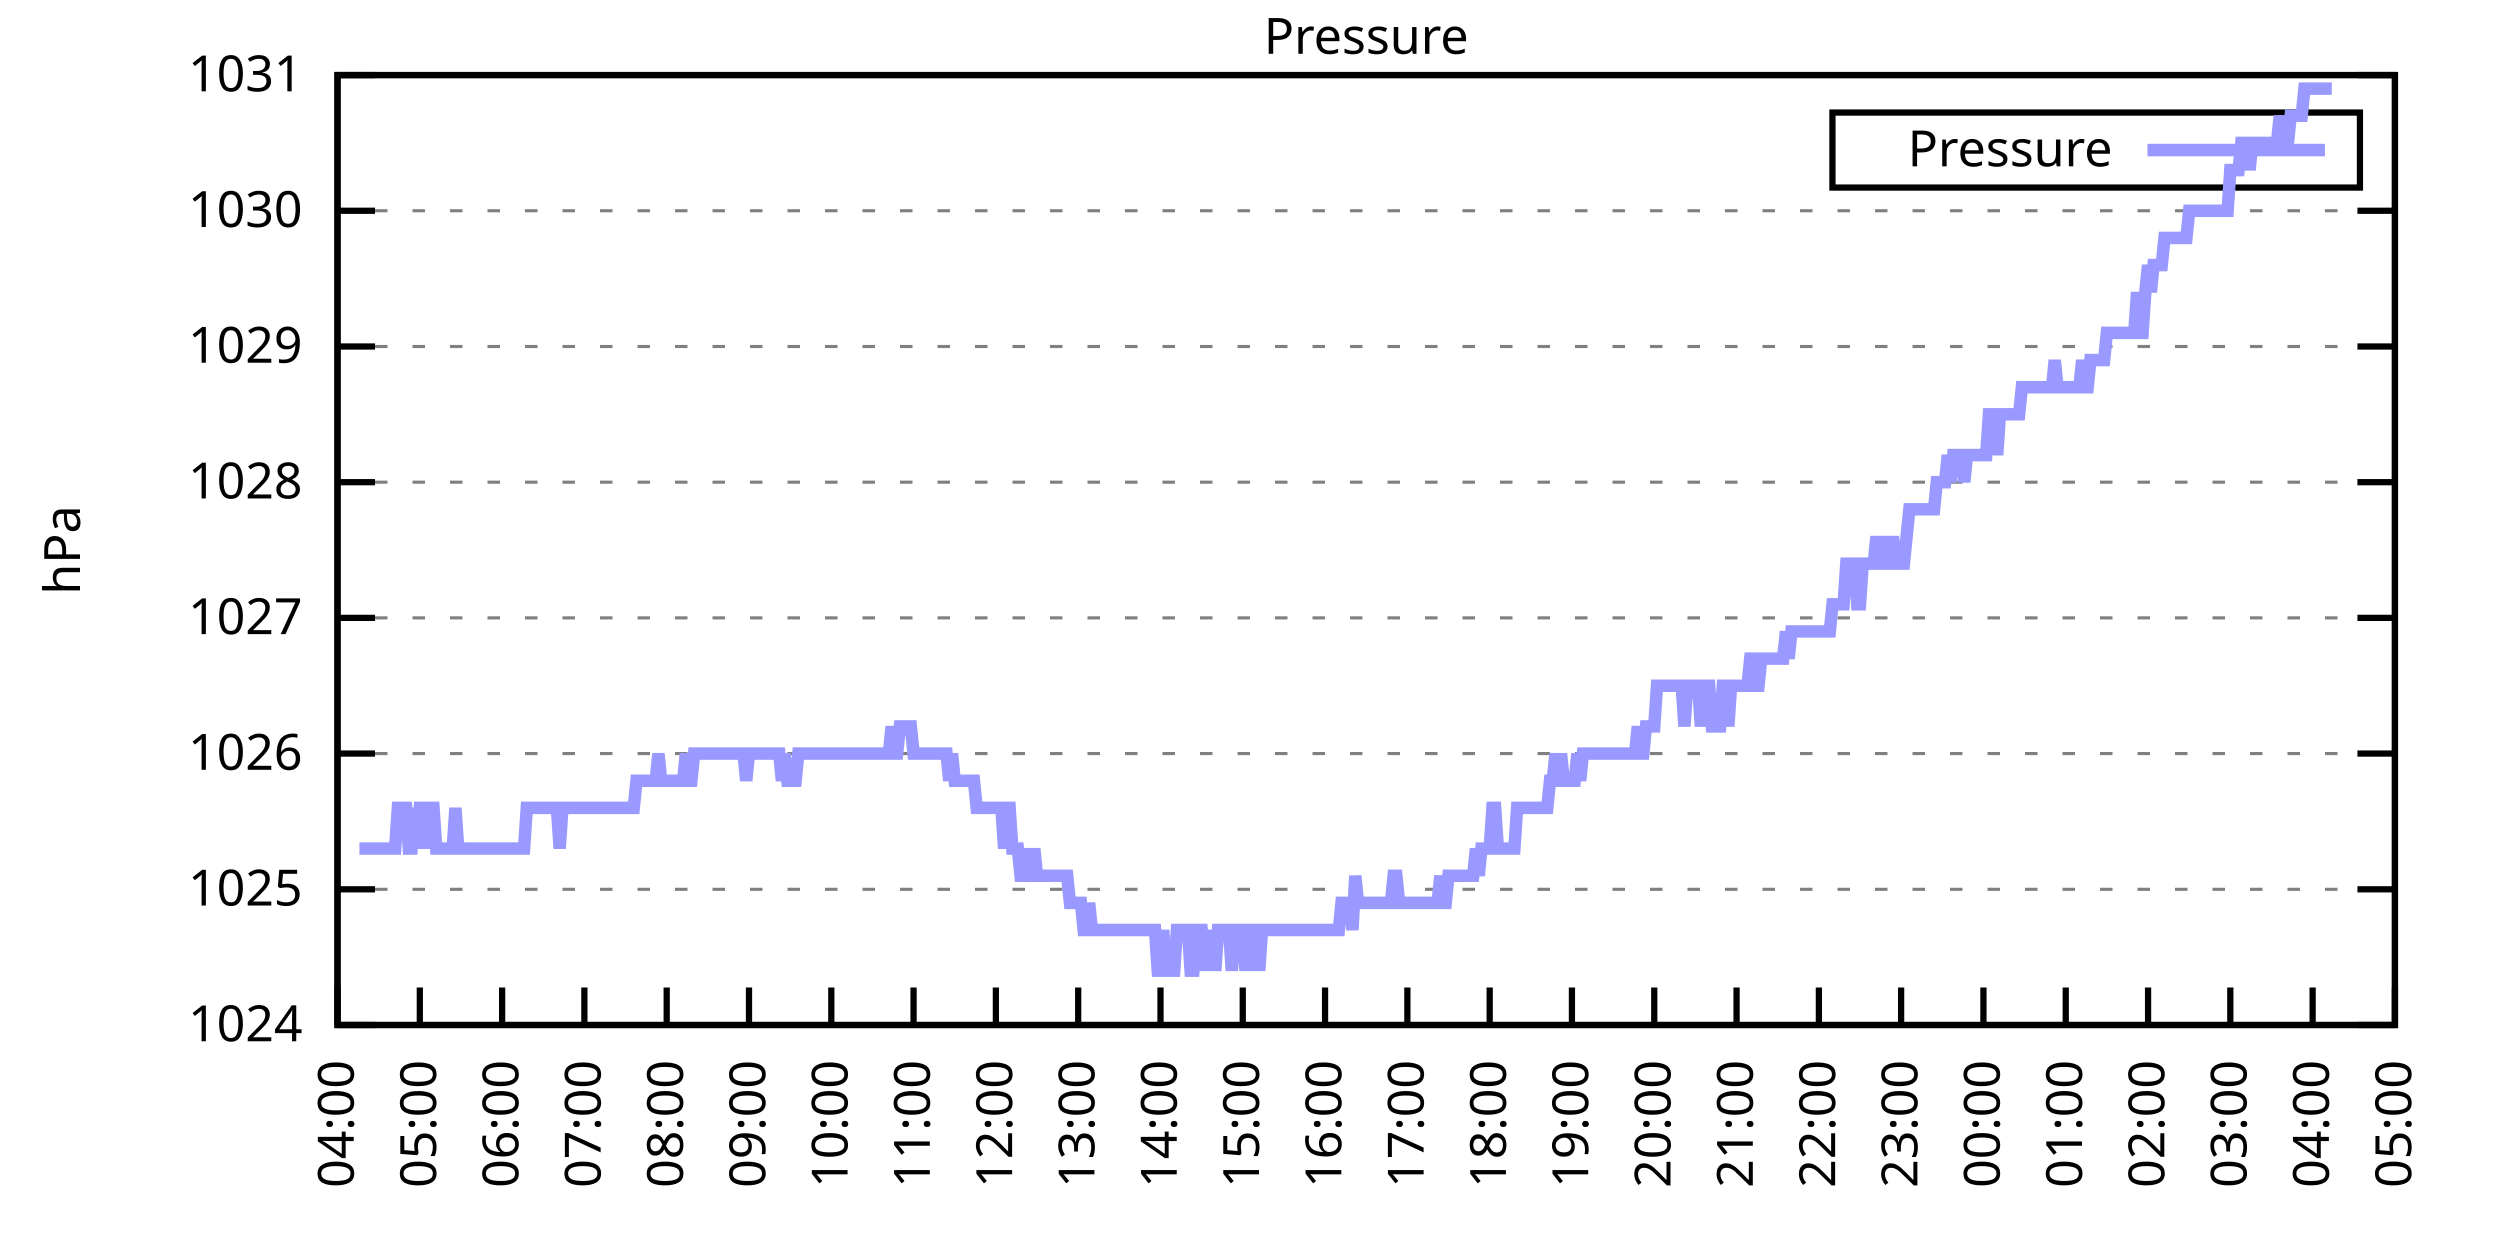
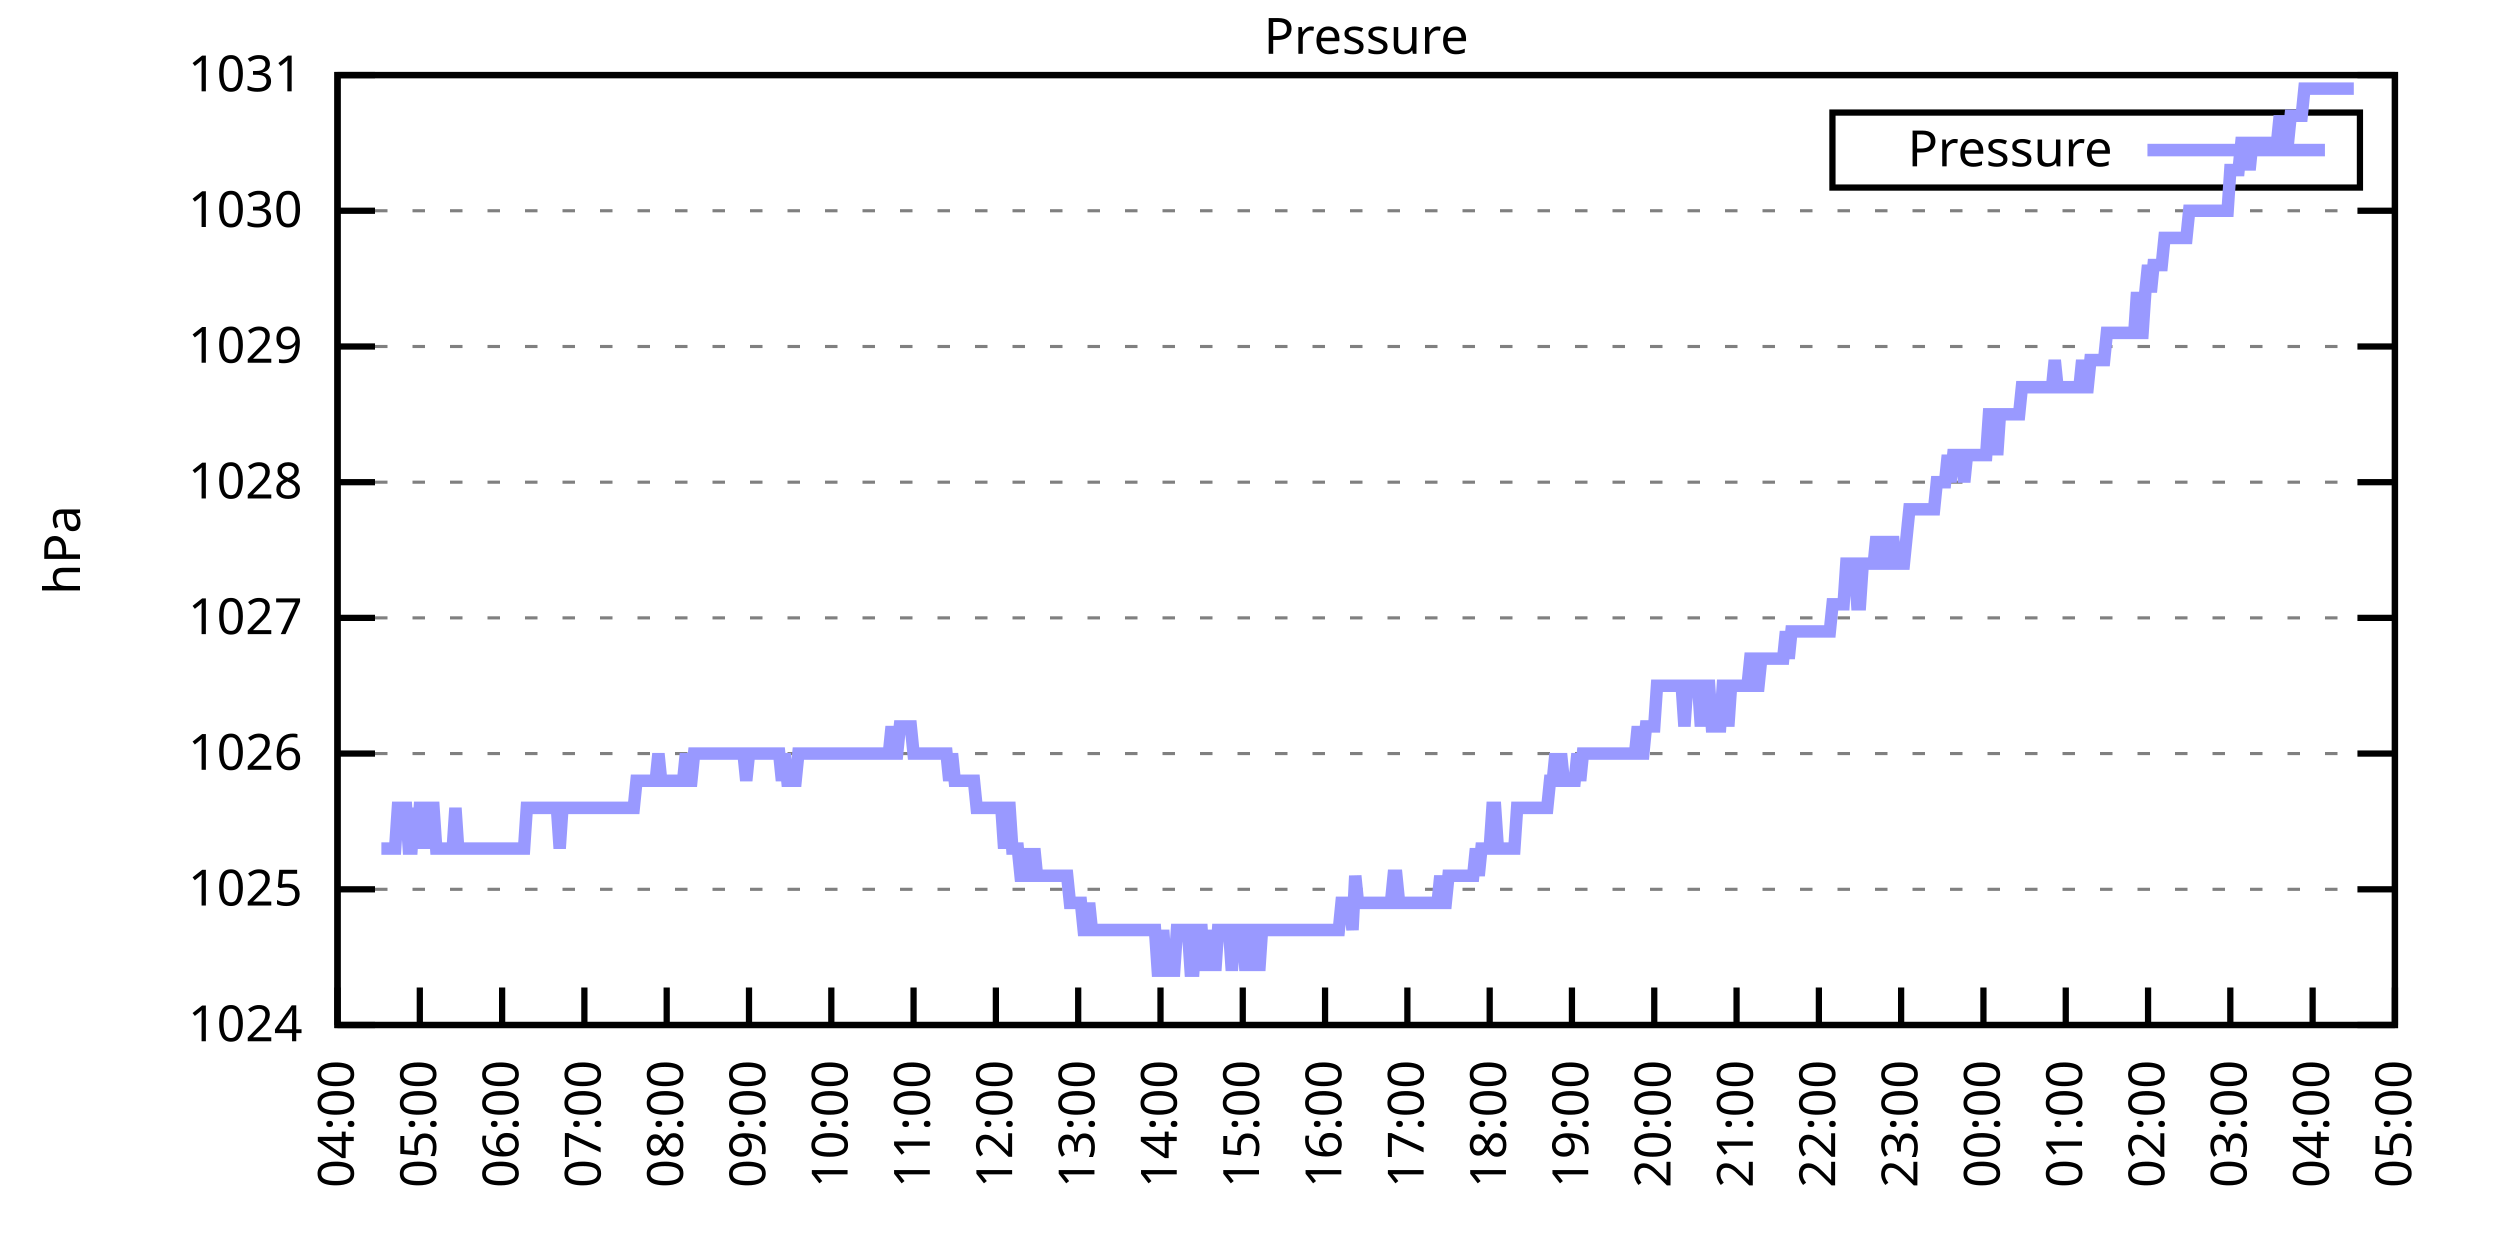
<svg xmlns="http://www.w3.org/2000/svg" xmlns:xlink="http://www.w3.org/1999/xlink" width="400" height="200" viewBox="0 0 400 200">
  <g id="gnuplot_canvas">
    <rect x="0" y="0" width="400" height="200" fill="none" />
    <defs>
      <circle id="gpDot" r="0.5" stroke-width="0.5" stroke="currentColor" />
      <path id="gpPt0" stroke-width="0.333" stroke="currentColor" d="M-1,0 h2 M0,-1 v2" />
      <path id="gpPt1" stroke-width="0.333" stroke="currentColor" d="M-1,-1 L1,1 M1,-1 L-1,1" />
      <path id="gpPt2" stroke-width="0.333" stroke="currentColor" d="M-1,0 L1,0 M0,-1 L0,1 M-1,-1 L1,1 M-1,1 L1,-1" />
      <rect id="gpPt3" stroke-width="0.333" stroke="currentColor" x="-1" y="-1" width="2" height="2" />
      <rect id="gpPt4" stroke-width="0.333" stroke="currentColor" fill="currentColor" x="-1" y="-1" width="2" height="2" />
      <circle id="gpPt5" stroke-width="0.333" stroke="currentColor" cx="0" cy="0" r="1" />
      <use xlink:href="#gpPt5" id="gpPt6" fill="currentColor" stroke="none" />
      <path id="gpPt7" stroke-width="0.333" stroke="currentColor" d="M0,-1.33 L-1.33,0.67 L1.33,0.67 z" />
      <use xlink:href="#gpPt7" id="gpPt8" fill="currentColor" stroke="none" />
      <use xlink:href="#gpPt7" id="gpPt9" stroke="currentColor" transform="rotate(180)" />
      <use xlink:href="#gpPt9" id="gpPt10" fill="currentColor" stroke="none" />
      <use xlink:href="#gpPt3" id="gpPt11" stroke="currentColor" transform="rotate(45)" />
      <use xlink:href="#gpPt11" id="gpPt12" fill="currentColor" stroke="none" />
      <path id="gpPt13" stroke-width="0.333" stroke="currentColor" d="M0,1.330 L1.265,0.411 L0.782,-1.067 L-0.782,-1.076 L-1.265,0.411 z" />
      <use xlink:href="#gpPt13" id="gpPt14" fill="currentColor" stroke="none" />
      <filter id="textbox" filterUnits="objectBoundingBox" x="0" y="0" height="1" width="1">
        <feFlood flood-color="white" flood-opacity="1" result="bgnd" />
        <feComposite in="SourceGraphic" in2="bgnd" operator="atop" />
      </filter>
      <filter id="greybox" filterUnits="objectBoundingBox" x="0" y="0" height="1" width="1">
        <feFlood flood-color="lightgrey" flood-opacity="1" result="grey" />
        <feComposite in="SourceGraphic" in2="grey" operator="atop" />
      </filter>
    </defs>
    <g fill="none" color="white" stroke="currentColor" stroke-width="1.00" stroke-linecap="butt" stroke-linejoin="miter">
</g>
    <g fill="none" color="black" stroke="currentColor" stroke-width="1.00" stroke-linecap="butt" stroke-linejoin="miter">
      <g stroke="none" shape-rendering="crispEdges">
        <polygon fill="rgb(255, 255, 255)" points="54.00,164.00 383.18,164.00 383.18,12.02 54.00,12.02 " />
      </g>
    </g>
    <g fill="none" color="black" stroke="currentColor" stroke-width="1.00" stroke-linecap="butt" stroke-linejoin="miter">
</g>
    <g fill="none" color="black" stroke="black" stroke-width="0.50" stroke-linecap="butt" stroke-linejoin="miter">
</g>
    <g fill="none" color="gray" stroke="currentColor" stroke-width="0.50" stroke-linecap="butt" stroke-linejoin="miter">
      <path stroke="gray" stroke-dasharray="2,4" class="gridline" d="M54.00,164.00 L383.19,164.00  " />
    </g>
    <g fill="none" color="gray" stroke="gray" stroke-width="1.00" stroke-linecap="butt" stroke-linejoin="miter">
</g>
    <g fill="none" color="black" stroke="currentColor" stroke-width="1.00" stroke-linecap="butt" stroke-linejoin="miter">
      <path stroke="black" d="M54.00,164.00 L60.00,164.00 M383.19,164.00 L377.19,164.00  " />
      <g transform="translate(48.40,166.60)" stroke="none" fill="black" font-family="Sans" font-size="8.00" text-anchor="end">
        <text>
          <tspan font-family="Sans"> 1024</tspan>
        </text>
      </g>
    </g>
    <g fill="none" color="black" stroke="currentColor" stroke-width="1.00" stroke-linecap="butt" stroke-linejoin="miter">
</g>
    <g fill="none" color="black" stroke="black" stroke-width="0.50" stroke-linecap="butt" stroke-linejoin="miter">
</g>
    <g fill="none" color="gray" stroke="currentColor" stroke-width="0.50" stroke-linecap="butt" stroke-linejoin="miter">
      <path stroke="gray" stroke-dasharray="2,4" class="gridline" d="M54.00,142.29 L383.19,142.29  " />
    </g>
    <g fill="none" color="gray" stroke="gray" stroke-width="1.00" stroke-linecap="butt" stroke-linejoin="miter">
</g>
    <g fill="none" color="black" stroke="currentColor" stroke-width="1.00" stroke-linecap="butt" stroke-linejoin="miter">
      <path stroke="black" d="M54.00,142.29 L60.00,142.29 M383.19,142.29 L377.19,142.29  " />
      <g transform="translate(48.40,144.89)" stroke="none" fill="black" font-family="Sans" font-size="8.00" text-anchor="end">
        <text>
          <tspan font-family="Sans"> 1025</tspan>
        </text>
      </g>
    </g>
    <g fill="none" color="black" stroke="currentColor" stroke-width="1.00" stroke-linecap="butt" stroke-linejoin="miter">
</g>
    <g fill="none" color="black" stroke="black" stroke-width="0.50" stroke-linecap="butt" stroke-linejoin="miter">
</g>
    <g fill="none" color="gray" stroke="currentColor" stroke-width="0.50" stroke-linecap="butt" stroke-linejoin="miter">
      <path stroke="gray" stroke-dasharray="2,4" class="gridline" d="M54.00,120.57 L383.19,120.57  " />
    </g>
    <g fill="none" color="gray" stroke="gray" stroke-width="1.00" stroke-linecap="butt" stroke-linejoin="miter">
</g>
    <g fill="none" color="black" stroke="currentColor" stroke-width="1.00" stroke-linecap="butt" stroke-linejoin="miter">
      <path stroke="black" d="M54.00,120.57 L60.00,120.57 M383.19,120.57 L377.19,120.57  " />
      <g transform="translate(48.40,123.17)" stroke="none" fill="black" font-family="Sans" font-size="8.00" text-anchor="end">
        <text>
          <tspan font-family="Sans"> 1026</tspan>
        </text>
      </g>
    </g>
    <g fill="none" color="black" stroke="currentColor" stroke-width="1.00" stroke-linecap="butt" stroke-linejoin="miter">
</g>
    <g fill="none" color="black" stroke="black" stroke-width="0.50" stroke-linecap="butt" stroke-linejoin="miter">
</g>
    <g fill="none" color="gray" stroke="currentColor" stroke-width="0.50" stroke-linecap="butt" stroke-linejoin="miter">
      <path stroke="gray" stroke-dasharray="2,4" class="gridline" d="M54.00,98.86 L383.19,98.86  " />
    </g>
    <g fill="none" color="gray" stroke="gray" stroke-width="1.00" stroke-linecap="butt" stroke-linejoin="miter">
</g>
    <g fill="none" color="black" stroke="currentColor" stroke-width="1.00" stroke-linecap="butt" stroke-linejoin="miter">
      <path stroke="black" d="M54.00,98.86 L60.00,98.86 M383.19,98.86 L377.19,98.86  " />
      <g transform="translate(48.40,101.46)" stroke="none" fill="black" font-family="Sans" font-size="8.00" text-anchor="end">
        <text>
          <tspan font-family="Sans"> 1027</tspan>
        </text>
      </g>
    </g>
    <g fill="none" color="black" stroke="currentColor" stroke-width="1.00" stroke-linecap="butt" stroke-linejoin="miter">
</g>
    <g fill="none" color="black" stroke="black" stroke-width="0.50" stroke-linecap="butt" stroke-linejoin="miter">
</g>
    <g fill="none" color="gray" stroke="currentColor" stroke-width="0.50" stroke-linecap="butt" stroke-linejoin="miter">
      <path stroke="gray" stroke-dasharray="2,4" class="gridline" d="M54.00,77.15 L383.19,77.15  " />
    </g>
    <g fill="none" color="gray" stroke="gray" stroke-width="1.00" stroke-linecap="butt" stroke-linejoin="miter">
</g>
    <g fill="none" color="black" stroke="currentColor" stroke-width="1.00" stroke-linecap="butt" stroke-linejoin="miter">
      <path stroke="black" d="M54.00,77.15 L60.00,77.15 M383.19,77.15 L377.19,77.15  " />
      <g transform="translate(48.40,79.75)" stroke="none" fill="black" font-family="Sans" font-size="8.00" text-anchor="end">
        <text>
          <tspan font-family="Sans"> 1028</tspan>
        </text>
      </g>
    </g>
    <g fill="none" color="black" stroke="currentColor" stroke-width="1.00" stroke-linecap="butt" stroke-linejoin="miter">
</g>
    <g fill="none" color="black" stroke="black" stroke-width="0.50" stroke-linecap="butt" stroke-linejoin="miter">
</g>
    <g fill="none" color="gray" stroke="currentColor" stroke-width="0.50" stroke-linecap="butt" stroke-linejoin="miter">
      <path stroke="gray" stroke-dasharray="2,4" class="gridline" d="M54.00,55.44 L383.19,55.44  " />
    </g>
    <g fill="none" color="gray" stroke="gray" stroke-width="1.00" stroke-linecap="butt" stroke-linejoin="miter">
</g>
    <g fill="none" color="black" stroke="currentColor" stroke-width="1.00" stroke-linecap="butt" stroke-linejoin="miter">
      <path stroke="black" d="M54.00,55.44 L60.00,55.44 M383.19,55.44 L377.19,55.44  " />
      <g transform="translate(48.40,58.04)" stroke="none" fill="black" font-family="Sans" font-size="8.00" text-anchor="end">
        <text>
          <tspan font-family="Sans"> 1029</tspan>
        </text>
      </g>
    </g>
    <g fill="none" color="black" stroke="currentColor" stroke-width="1.00" stroke-linecap="butt" stroke-linejoin="miter">
</g>
    <g fill="none" color="black" stroke="black" stroke-width="0.50" stroke-linecap="butt" stroke-linejoin="miter">
</g>
    <g fill="none" color="gray" stroke="currentColor" stroke-width="0.50" stroke-linecap="butt" stroke-linejoin="miter">
      <path stroke="gray" stroke-dasharray="2,4" class="gridline" d="M54.00,33.72 L383.19,33.72  " />
    </g>
    <g fill="none" color="gray" stroke="gray" stroke-width="1.00" stroke-linecap="butt" stroke-linejoin="miter">
</g>
    <g fill="none" color="black" stroke="currentColor" stroke-width="1.00" stroke-linecap="butt" stroke-linejoin="miter">
      <path stroke="black" d="M54.00,33.72 L60.00,33.72 M383.19,33.72 L377.19,33.72  " />
      <g transform="translate(48.40,36.32)" stroke="none" fill="black" font-family="Sans" font-size="8.00" text-anchor="end">
        <text>
          <tspan font-family="Sans"> 1030</tspan>
        </text>
      </g>
    </g>
    <g fill="none" color="black" stroke="currentColor" stroke-width="1.00" stroke-linecap="butt" stroke-linejoin="miter">
</g>
    <g fill="none" color="black" stroke="black" stroke-width="0.50" stroke-linecap="butt" stroke-linejoin="miter">
</g>
    <g fill="none" color="gray" stroke="currentColor" stroke-width="0.50" stroke-linecap="butt" stroke-linejoin="miter">
      <path stroke="gray" stroke-dasharray="2,4" class="gridline" d="M54.00,12.01 L383.19,12.01  " />
    </g>
    <g fill="none" color="gray" stroke="gray" stroke-width="1.00" stroke-linecap="butt" stroke-linejoin="miter">
</g>
    <g fill="none" color="black" stroke="currentColor" stroke-width="1.00" stroke-linecap="butt" stroke-linejoin="miter">
      <path stroke="black" d="M54.00,12.01 L60.00,12.01 M383.19,12.01 L377.19,12.01  " />
      <g transform="translate(48.40,14.61)" stroke="none" fill="black" font-family="Sans" font-size="8.00" text-anchor="end">
        <text>
          <tspan font-family="Sans"> 1031</tspan>
        </text>
      </g>
    </g>
    <g fill="none" color="black" stroke="currentColor" stroke-width="1.00" stroke-linecap="butt" stroke-linejoin="miter">
      <path stroke="black" d="M54.00,164.00 L54.00,158.00  " />
      <g transform="translate(56.60,169.60) rotate(270.00)" stroke="none" fill="black" font-family="Sans" font-size="8.00" text-anchor="end">
        <text>
          <tspan font-family="Sans">04:00</tspan>
        </text>
      </g>
    </g>
    <g fill="none" color="black" stroke="currentColor" stroke-width="1.00" stroke-linecap="butt" stroke-linejoin="miter">
      <path stroke="black" d="M67.17,164.00 L67.17,158.00  " />
      <g transform="translate(69.77,169.60) rotate(270.00)" stroke="none" fill="black" font-family="Sans" font-size="8.00" text-anchor="end">
        <text>
          <tspan font-family="Sans">05:00</tspan>
        </text>
      </g>
    </g>
    <g fill="none" color="black" stroke="currentColor" stroke-width="1.00" stroke-linecap="butt" stroke-linejoin="miter">
      <path stroke="black" d="M80.34,164.00 L80.34,158.00  " />
      <g transform="translate(82.94,169.60) rotate(270.00)" stroke="none" fill="black" font-family="Sans" font-size="8.00" text-anchor="end">
        <text>
          <tspan font-family="Sans">06:00</tspan>
        </text>
      </g>
    </g>
    <g fill="none" color="black" stroke="currentColor" stroke-width="1.00" stroke-linecap="butt" stroke-linejoin="miter">
      <path stroke="black" d="M93.50,164.00 L93.50,158.00  " />
      <g transform="translate(96.10,169.60) rotate(270.00)" stroke="none" fill="black" font-family="Sans" font-size="8.00" text-anchor="end">
        <text>
          <tspan font-family="Sans">07:00</tspan>
        </text>
      </g>
    </g>
    <g fill="none" color="black" stroke="currentColor" stroke-width="1.00" stroke-linecap="butt" stroke-linejoin="miter">
      <path stroke="black" d="M106.67,164.00 L106.67,158.00  " />
      <g transform="translate(109.27,169.60) rotate(270.00)" stroke="none" fill="black" font-family="Sans" font-size="8.00" text-anchor="end">
        <text>
          <tspan font-family="Sans">08:00</tspan>
        </text>
      </g>
    </g>
    <g fill="none" color="black" stroke="currentColor" stroke-width="1.00" stroke-linecap="butt" stroke-linejoin="miter">
      <path stroke="black" d="M119.84,164.00 L119.84,158.00  " />
      <g transform="translate(122.44,169.60) rotate(270.00)" stroke="none" fill="black" font-family="Sans" font-size="8.00" text-anchor="end">
        <text>
          <tspan font-family="Sans">09:00</tspan>
        </text>
      </g>
    </g>
    <g fill="none" color="black" stroke="currentColor" stroke-width="1.00" stroke-linecap="butt" stroke-linejoin="miter">
      <path stroke="black" d="M133.01,164.00 L133.01,158.00  " />
      <g transform="translate(135.61,169.60) rotate(270.00)" stroke="none" fill="black" font-family="Sans" font-size="8.00" text-anchor="end">
        <text>
          <tspan font-family="Sans">10:00</tspan>
        </text>
      </g>
    </g>
    <g fill="none" color="black" stroke="currentColor" stroke-width="1.00" stroke-linecap="butt" stroke-linejoin="miter">
      <path stroke="black" d="M146.17,164.00 L146.17,158.00  " />
      <g transform="translate(148.77,169.60) rotate(270.00)" stroke="none" fill="black" font-family="Sans" font-size="8.00" text-anchor="end">
        <text>
          <tspan font-family="Sans">11:00</tspan>
        </text>
      </g>
    </g>
    <g fill="none" color="black" stroke="currentColor" stroke-width="1.00" stroke-linecap="butt" stroke-linejoin="miter">
      <path stroke="black" d="M159.34,164.00 L159.34,158.00  " />
      <g transform="translate(161.94,169.60) rotate(270.00)" stroke="none" fill="black" font-family="Sans" font-size="8.00" text-anchor="end">
        <text>
          <tspan font-family="Sans">12:00</tspan>
        </text>
      </g>
    </g>
    <g fill="none" color="black" stroke="currentColor" stroke-width="1.00" stroke-linecap="butt" stroke-linejoin="miter">
      <path stroke="black" d="M172.51,164.00 L172.51,158.00  " />
      <g transform="translate(175.11,169.60) rotate(270.00)" stroke="none" fill="black" font-family="Sans" font-size="8.00" text-anchor="end">
        <text>
          <tspan font-family="Sans">13:00</tspan>
        </text>
      </g>
    </g>
    <g fill="none" color="black" stroke="currentColor" stroke-width="1.00" stroke-linecap="butt" stroke-linejoin="miter">
      <path stroke="black" d="M185.68,164.00 L185.68,158.00  " />
      <g transform="translate(188.28,169.60) rotate(270.00)" stroke="none" fill="black" font-family="Sans" font-size="8.00" text-anchor="end">
        <text>
          <tspan font-family="Sans">14:00</tspan>
        </text>
      </g>
    </g>
    <g fill="none" color="black" stroke="currentColor" stroke-width="1.00" stroke-linecap="butt" stroke-linejoin="miter">
      <path stroke="black" d="M198.84,164.00 L198.84,158.00  " />
      <g transform="translate(201.44,169.60) rotate(270.00)" stroke="none" fill="black" font-family="Sans" font-size="8.00" text-anchor="end">
        <text>
          <tspan font-family="Sans">15:00</tspan>
        </text>
      </g>
    </g>
    <g fill="none" color="black" stroke="currentColor" stroke-width="1.00" stroke-linecap="butt" stroke-linejoin="miter">
      <path stroke="black" d="M212.01,164.00 L212.01,158.00  " />
      <g transform="translate(214.61,169.60) rotate(270.00)" stroke="none" fill="black" font-family="Sans" font-size="8.00" text-anchor="end">
        <text>
          <tspan font-family="Sans">16:00</tspan>
        </text>
      </g>
    </g>
    <g fill="none" color="black" stroke="currentColor" stroke-width="1.00" stroke-linecap="butt" stroke-linejoin="miter">
      <path stroke="black" d="M225.18,164.00 L225.18,158.00  " />
      <g transform="translate(227.78,169.60) rotate(270.00)" stroke="none" fill="black" font-family="Sans" font-size="8.00" text-anchor="end">
        <text>
          <tspan font-family="Sans">17:00</tspan>
        </text>
      </g>
    </g>
    <g fill="none" color="black" stroke="currentColor" stroke-width="1.00" stroke-linecap="butt" stroke-linejoin="miter">
      <path stroke="black" d="M238.35,164.00 L238.35,158.00  " />
      <g transform="translate(240.95,169.60) rotate(270.00)" stroke="none" fill="black" font-family="Sans" font-size="8.00" text-anchor="end">
        <text>
          <tspan font-family="Sans">18:00</tspan>
        </text>
      </g>
    </g>
    <g fill="none" color="black" stroke="currentColor" stroke-width="1.00" stroke-linecap="butt" stroke-linejoin="miter">
      <path stroke="black" d="M251.51,164.00 L251.51,158.00  " />
      <g transform="translate(254.11,169.60) rotate(270.00)" stroke="none" fill="black" font-family="Sans" font-size="8.00" text-anchor="end">
        <text>
          <tspan font-family="Sans">19:00</tspan>
        </text>
      </g>
    </g>
    <g fill="none" color="black" stroke="currentColor" stroke-width="1.00" stroke-linecap="butt" stroke-linejoin="miter">
      <path stroke="black" d="M264.68,164.00 L264.68,158.00  " />
      <g transform="translate(267.28,169.60) rotate(270.00)" stroke="none" fill="black" font-family="Sans" font-size="8.00" text-anchor="end">
        <text>
          <tspan font-family="Sans">20:00</tspan>
        </text>
      </g>
    </g>
    <g fill="none" color="black" stroke="currentColor" stroke-width="1.00" stroke-linecap="butt" stroke-linejoin="miter">
      <path stroke="black" d="M277.85,164.00 L277.85,158.00  " />
      <g transform="translate(280.45,169.60) rotate(270.00)" stroke="none" fill="black" font-family="Sans" font-size="8.00" text-anchor="end">
        <text>
          <tspan font-family="Sans">21:00</tspan>
        </text>
      </g>
    </g>
    <g fill="none" color="black" stroke="currentColor" stroke-width="1.00" stroke-linecap="butt" stroke-linejoin="miter">
      <path stroke="black" d="M291.02,164.00 L291.02,158.00  " />
      <g transform="translate(293.62,169.60) rotate(270.00)" stroke="none" fill="black" font-family="Sans" font-size="8.00" text-anchor="end">
        <text>
          <tspan font-family="Sans">22:00</tspan>
        </text>
      </g>
    </g>
    <g fill="none" color="black" stroke="currentColor" stroke-width="1.00" stroke-linecap="butt" stroke-linejoin="miter">
      <path stroke="black" d="M304.18,164.00 L304.18,158.00  " />
      <g transform="translate(306.78,169.60) rotate(270.00)" stroke="none" fill="black" font-family="Sans" font-size="8.00" text-anchor="end">
        <text>
          <tspan font-family="Sans">23:00</tspan>
        </text>
      </g>
    </g>
    <g fill="none" color="black" stroke="currentColor" stroke-width="1.00" stroke-linecap="butt" stroke-linejoin="miter">
      <path stroke="black" d="M317.35,164.00 L317.35,158.00  " />
      <g transform="translate(319.95,169.60) rotate(270.00)" stroke="none" fill="black" font-family="Sans" font-size="8.00" text-anchor="end">
        <text>
          <tspan font-family="Sans">00:00</tspan>
        </text>
      </g>
    </g>
    <g fill="none" color="black" stroke="currentColor" stroke-width="1.00" stroke-linecap="butt" stroke-linejoin="miter">
      <path stroke="black" d="M330.52,164.00 L330.52,158.00  " />
      <g transform="translate(333.12,169.60) rotate(270.00)" stroke="none" fill="black" font-family="Sans" font-size="8.00" text-anchor="end">
        <text>
          <tspan font-family="Sans">01:00</tspan>
        </text>
      </g>
    </g>
    <g fill="none" color="black" stroke="currentColor" stroke-width="1.00" stroke-linecap="butt" stroke-linejoin="miter">
      <path stroke="black" d="M343.69,164.00 L343.69,158.00  " />
      <g transform="translate(346.29,169.60) rotate(270.00)" stroke="none" fill="black" font-family="Sans" font-size="8.00" text-anchor="end">
        <text>
          <tspan font-family="Sans">02:00</tspan>
        </text>
      </g>
    </g>
    <g fill="none" color="black" stroke="currentColor" stroke-width="1.00" stroke-linecap="butt" stroke-linejoin="miter">
      <path stroke="black" d="M356.85,164.00 L356.85,158.00  " />
      <g transform="translate(359.45,169.60) rotate(270.00)" stroke="none" fill="black" font-family="Sans" font-size="8.00" text-anchor="end">
        <text>
          <tspan font-family="Sans">03:00</tspan>
        </text>
      </g>
    </g>
    <g fill="none" color="black" stroke="currentColor" stroke-width="1.00" stroke-linecap="butt" stroke-linejoin="miter">
      <path stroke="black" d="M370.02,164.00 L370.02,158.00  " />
      <g transform="translate(372.62,169.60) rotate(270.00)" stroke="none" fill="black" font-family="Sans" font-size="8.00" text-anchor="end">
        <text>
          <tspan font-family="Sans">04:00</tspan>
        </text>
      </g>
    </g>
    <g fill="none" color="black" stroke="currentColor" stroke-width="1.00" stroke-linecap="butt" stroke-linejoin="miter">
      <path stroke="black" d="M383.19,164.00 L383.19,158.00  " />
      <g transform="translate(385.79,169.60) rotate(270.00)" stroke="none" fill="black" font-family="Sans" font-size="8.00" text-anchor="end">
        <text>
          <tspan font-family="Sans">05:00</tspan>
        </text>
      </g>
    </g>
    <g fill="none" color="black" stroke="currentColor" stroke-width="1.00" stroke-linecap="butt" stroke-linejoin="miter">
</g>
    <g fill="none" color="black" stroke="currentColor" stroke-width="1.00" stroke-linecap="butt" stroke-linejoin="miter">
      <path stroke="black" d="M54.00,12.01 L54.00,164.00 L383.19,164.00 L383.19,12.01 L54.00,12.01 Z  " />
    </g>
    <g fill="none" color="black" stroke="currentColor" stroke-width="1.00" stroke-linecap="butt" stroke-linejoin="miter">
</g>
    <g fill="none" color="black" stroke="currentColor" stroke-width="1.00" stroke-linecap="butt" stroke-linejoin="miter">
      <path stroke="black" d="M293.19,30.01 L293.19,18.01 L377.59,18.01 L377.59,30.01 L293.19,30.01 Z  " />
    </g>
    <g id="Pressure_plot_1">
      <g fill="none" color="white" stroke="black" stroke-width="2.00" stroke-linecap="butt" stroke-linejoin="miter">
</g>
      <g fill="none" color="black" stroke="currentColor" stroke-width="2.00" stroke-linecap="butt" stroke-linejoin="miter">
        <g transform="translate(337.99,26.61)" stroke="none" fill="black" font-family="Sans" font-size="8.00" text-anchor="end">
          <text>
            <tspan font-family="Sans">Pressure</tspan>
          </text>
        </g>
      </g>
      <g fill="none" color="black" stroke="currentColor" stroke-width="2.00" stroke-linecap="butt" stroke-linejoin="miter">
-         <path stroke="rgb(153, 153, 255)" d="M343.59,24.01 L371.99,24.01 M57.51,135.77 L57.95,135.77 L58.39,135.77 L58.83,135.77 L59.27,135.77 L59.71,135.77   L60.14,135.77 L60.58,135.77 L61.02,135.77 L61.46,135.77 L61.90,135.77 L62.34,135.77 L62.78,135.77 L63.22,135.77   L63.66,129.26 L64.10,129.26 L64.53,129.26 L64.97,129.26 L65.41,135.77 L65.85,135.77 L66.29,129.26 L66.73,135.77   L67.17,129.26 L67.61,129.26 L68.05,129.26 L68.48,135.77 L68.92,129.26 L69.36,129.26 L69.80,135.77 L70.24,135.77   L70.68,135.77 L71.12,135.77 L71.56,135.77 L72.00,135.77 L72.43,135.77 L72.87,129.26 L73.31,135.77 L73.75,135.77   L74.19,135.77 L74.63,135.77 L75.07,135.77 L75.51,135.77 L75.95,135.77 L76.38,135.77 L76.82,135.77 L77.26,135.77   L77.70,135.77 L78.14,135.77 L78.58,135.77 L79.02,135.77 L79.46,135.77 L79.90,135.77 L80.34,135.77 L80.77,135.77   L81.21,135.77 L81.65,135.77 L82.09,135.77 L82.53,135.77 L82.97,135.77 L83.41,135.77 L83.85,135.77 L84.29,129.26   L84.72,129.26 L85.16,129.26 L85.60,129.26 L86.04,129.26 L86.48,129.26 L86.92,129.26 L87.36,129.26 L87.80,129.26   L88.24,129.26 L88.67,129.26 L89.11,129.26 L89.55,135.77 L89.99,129.26 L90.43,129.26 L90.87,129.26 L91.31,129.26   L91.75,129.26 L92.19,129.26 L92.62,129.26 L93.06,129.26 L93.50,129.26 L93.94,129.26 L94.38,129.26 L94.82,129.26   L95.26,129.26 L95.70,129.26 L96.14,129.26 L96.58,129.26 L97.01,129.26 L97.45,129.26 L97.89,129.26 L98.33,129.26   L98.77,129.26 L99.21,129.26 L99.65,129.26 L100.09,129.26 L100.53,129.26 L100.96,129.26 L101.40,129.26 L101.84,124.92   L102.28,124.92 L102.72,124.92 L103.16,124.92 L103.60,124.92 L104.04,124.92 L104.48,124.92 L104.91,124.92 L105.35,120.57   L105.79,124.92 L106.23,124.92 L106.67,124.92 L107.11,124.92 L107.55,124.92 L107.99,124.92 L108.43,124.92 L108.87,124.92   L109.30,124.92 L109.74,120.57 L110.18,124.92 L110.62,124.92 L111.06,120.57 L111.50,120.57 L111.94,120.57 L112.38,120.57   L112.82,120.57 L113.25,120.57 L113.69,120.57 L114.13,120.57 L114.57,120.57 L115.01,120.57 L115.45,120.57 L115.89,120.57   L116.33,120.57 L116.77,120.57 L117.20,120.57 L117.64,120.57 L118.08,120.57 L118.52,120.57 L118.96,120.57 L119.40,124.92   L119.84,120.57 L120.28,120.57 L120.72,120.57 L121.15,120.57 L121.59,120.57 L122.03,120.57 L122.47,120.57 L122.91,120.57   L123.35,120.57 L123.79,120.57 L124.23,120.57 L124.67,120.57 L125.11,124.92 L125.54,120.57 L125.98,124.92 L126.42,124.92   L126.86,124.92 L127.30,124.92 L127.74,120.57 L128.18,120.57 L128.62,120.57 L129.06,120.57 L129.49,120.57 L129.93,120.57   L130.37,120.57 L130.81,120.57 L131.25,120.57 L131.69,120.57 L132.13,120.57 L132.57,120.57 L133.01,120.57 L133.44,120.57   L133.88,120.57 L134.32,120.57 L134.76,120.57 L135.20,120.57 L135.64,120.57 L136.08,120.57 L136.52,120.57 L136.96,120.57   L137.39,120.57 L137.83,120.57 L138.27,120.57 L138.71,120.57 L139.15,120.57 L139.59,120.57 L140.03,120.57 L140.47,120.57   L140.91,120.57 L141.35,120.57 L141.78,120.57 L142.22,120.57 L142.66,116.23 L143.10,120.57 L143.54,120.57 L143.98,116.23   L144.42,116.23 L144.86,116.23 L145.30,116.23 L145.73,116.23 L146.17,120.57 L146.61,120.57 L147.05,120.57 L147.49,120.57   L147.93,120.57 L148.37,120.57 L148.81,120.57 L149.25,120.57 L149.68,120.57 L150.12,120.57 L150.56,120.57 L151.00,120.57   L151.44,120.57 L151.88,124.92 L152.32,120.57 L152.76,124.92 L153.20,124.92 L153.63,124.92 L154.07,124.92 L154.51,124.92   L154.95,124.92 L155.39,124.92 L155.83,124.92 L156.27,129.26 L156.71,129.26 L157.15,129.26 L157.59,129.26 L158.02,129.26   L158.46,129.26 L158.90,129.26 L159.34,129.26 L159.78,129.26 L160.22,129.26 L160.66,135.77 L161.10,129.26 L161.54,129.26   L161.97,135.77 L162.41,135.77 L162.85,135.77 L163.29,140.12 L163.73,140.12 L164.17,140.12 L164.61,135.77 L165.05,140.12   L165.49,135.77 L165.92,140.12 L166.36,140.12 L166.80,140.12 L167.24,140.12 L167.68,140.12 L168.12,140.12 L168.56,140.12   L169.00,140.12 L169.44,140.12 L169.87,140.12 L170.31,140.12 L170.75,140.12 L171.19,144.46 L171.63,144.46 L172.07,144.46   L172.51,144.46 L172.95,144.46 L173.39,148.80 L173.83,148.80 L174.26,144.46 L174.70,148.80 L175.14,148.80 L175.58,148.80   L176.02,148.80 L176.46,148.80 L176.90,148.80 L177.34,148.80 L177.78,148.80 L178.21,148.80 L178.65,148.80 L179.09,148.80   L179.53,148.80 L179.97,148.80 L180.41,148.80 L180.85,148.80 L181.29,148.80 L181.73,148.80 L182.16,148.80 L182.60,148.80   L183.04,148.80 L183.48,148.80 L183.92,148.80 L184.36,148.80 L184.80,148.80 L185.24,155.31 L185.68,155.31 L186.11,148.80   L186.55,155.31 L186.99,155.31 L187.43,155.31 L187.87,155.31 L188.31,148.80 L188.75,148.80 L189.19,148.80 L189.63,148.80   L190.07,148.80 L190.50,155.31 L190.94,155.31 L191.38,148.80 L191.82,148.80 L192.26,148.80 L192.70,155.31 L193.14,148.80   L193.58,155.31 L194.02,148.80 L194.45,155.31 L194.89,148.80 L195.33,148.80 L195.77,148.80 L196.21,148.80 L196.65,148.80   L197.09,155.31 L197.53,148.80 L197.97,148.80 L198.40,148.80 L198.84,148.80 L199.28,155.31 L199.72,148.80 L200.16,148.80   L200.60,155.31 L201.04,148.80 L201.48,155.31 L201.92,148.80 L202.35,148.80 L202.79,148.80 L203.23,148.80 L203.67,148.80   L204.11,148.80 L204.55,148.80 L204.99,148.80 L205.43,148.80 L205.87,148.80 L206.31,148.80 L206.74,148.80 L207.18,148.80   L207.62,148.80 L208.06,148.80 L208.50,148.80 L208.94,148.80 L209.38,148.80 L209.82,148.80 L210.26,148.80 L210.69,148.80   L211.13,148.80 L211.57,148.80 L212.01,148.80 L212.45,148.80 L212.89,148.80 L213.33,148.80 L213.77,148.80 L214.21,148.80   L214.64,144.46 L215.08,144.46 L215.52,144.46 L215.96,144.46 L216.40,148.80 L216.84,140.12 L217.28,144.46 L217.72,144.46   L218.16,144.46 L218.60,144.46 L219.03,144.46 L219.47,144.46 L219.91,144.46 L220.35,144.46 L220.79,144.46 L221.23,144.46   L221.67,144.46 L222.11,144.46 L222.55,144.46 L222.98,140.12 L223.42,140.12 L223.86,144.46 L224.30,144.46 L224.74,144.46   L225.18,144.46 L225.62,144.46 L226.06,144.46 L226.50,144.46 L226.93,144.46 L227.37,144.46 L227.81,144.46 L228.25,144.46   L228.69,144.46 L229.13,144.46 L229.57,144.46 L230.01,144.46 L230.45,140.12 L230.88,144.46 L231.32,144.46 L231.76,140.12   L232.20,140.12 L232.64,140.12 L233.08,140.12 L233.52,140.12 L233.96,140.12 L234.40,140.12 L234.84,140.12 L235.27,140.12   L235.71,140.12 L236.15,135.77 L236.59,140.12 L237.03,135.77 L237.47,135.77 L237.91,135.77 L238.35,135.77 L238.79,129.26   L239.22,129.26 L239.66,135.77 L240.10,135.77 L240.54,135.77 L240.98,135.77 L241.42,135.77 L241.86,135.77 L242.30,135.77   L242.74,129.26 L243.17,129.26 L243.61,129.26 L244.05,129.26 L244.49,129.26 L244.93,129.26 L245.37,129.26 L245.81,129.26   L246.25,129.26 L246.69,129.26 L247.56,129.26 L248.00,124.92 L248.44,124.92 L248.88,120.57 L249.32,124.92 L249.76,120.57   L250.20,124.92 L250.64,124.92 L251.08,124.92 L251.51,124.92 L251.95,124.92 L252.39,120.57 L252.83,124.92 L253.27,120.57   L253.71,120.57 L254.15,120.57 L254.59,120.57 L255.03,120.57 L255.46,120.57 L255.90,120.57 L256.34,120.57 L256.78,120.57   L257.22,120.57 L257.66,120.57 L258.10,120.57 L258.54,120.57 L258.98,120.57 L259.41,120.57 L259.85,120.57 L260.29,120.57   L260.73,120.57 L261.17,120.57 L261.61,120.57 L262.05,116.23 L262.49,120.57 L262.93,120.57 L263.36,116.23 L263.80,116.23   L264.24,116.23 L264.68,116.23 L265.12,109.72 L265.56,109.72 L266.00,109.72 L266.44,109.72 L266.88,109.72 L267.32,109.72   L267.75,109.72 L268.19,109.72 L268.63,109.72 L269.07,109.72 L269.51,116.23 L269.95,109.72 L270.39,109.72 L270.83,109.72   L271.27,109.72 L271.70,109.72 L272.14,116.23 L272.58,109.72 L273.02,109.72 L273.46,109.72 L273.90,116.23 L274.34,116.23   L274.78,116.23 L275.22,116.23 L275.65,109.72 L276.09,109.72 L276.53,116.23 L276.97,109.72 L277.41,109.72 L277.85,109.72   L278.29,109.72 L278.73,109.72 L279.17,109.72 L279.60,109.72 L280.04,105.38 L280.48,105.38 L280.92,109.72 L281.36,109.72   L281.80,105.38 L282.24,105.38 L282.68,105.38 L283.12,105.38 L283.56,105.38 L283.99,105.38 L284.43,105.38 L284.87,105.38   L285.31,105.38 L285.75,101.03 L286.19,105.38 L286.63,101.03 L287.07,101.03 L287.51,101.03 L287.94,101.03 L288.38,101.03   L288.82,101.03 L289.26,101.03 L289.70,101.03 L290.14,101.03 L290.58,101.03 L291.02,101.03 L291.46,101.03 L291.89,101.03   L292.33,101.03 L292.77,101.03 L293.21,96.69 L293.65,96.69 L294.09,96.69 L294.53,96.69 L294.97,96.69 L295.41,90.18   L295.84,90.18 L296.28,90.18 L296.72,90.18 L297.16,96.69 L297.60,96.69 L298.04,90.18 L298.48,90.18 L298.92,90.18   L299.36,90.18 L299.80,90.18 L300.23,85.83 L300.67,90.18 L301.11,85.83 L301.55,90.18 L301.99,90.18 L302.43,90.18   L302.87,85.83 L303.31,90.18 L303.75,90.18 L304.18,90.18 L304.62,90.18 L305.06,85.83 L305.50,81.49 L305.94,81.49   L306.38,81.49 L306.82,81.49 L307.26,81.49 L307.70,81.49 L308.13,81.49 L308.57,81.49 L309.01,81.49 L309.45,81.49   L309.89,77.15 L310.33,77.15 L310.77,77.15 L311.21,77.15 L311.65,72.81 L312.08,77.15 L312.52,72.81 L312.96,72.81   L313.40,72.81 L313.84,72.81 L314.28,77.15 L314.72,72.81 L315.16,72.81 L315.60,72.81 L316.04,72.81 L316.47,72.81   L316.91,72.81 L317.35,72.81 L317.79,72.81 L318.23,66.29 L318.67,66.29 L319.11,66.29 L319.55,72.81 L319.99,66.29   L320.42,66.29 L320.86,66.29 L321.30,66.29 L321.74,66.29 L322.18,66.29 L322.62,66.29 L323.06,66.29 L323.50,61.95   L323.94,61.95 L324.37,61.95 L324.81,61.95 L325.25,61.95 L325.69,61.95 L326.13,61.95 L326.57,61.95 L327.01,61.95   L327.45,61.95 L327.89,61.95 L328.33,61.95 L328.76,57.61 L329.20,61.95 L329.64,61.95 L330.08,61.95 L330.52,61.95   L330.96,61.95 L331.40,61.95 L331.84,61.95 L332.28,61.95 L332.71,61.95 L333.15,57.61 L333.59,61.95 L334.03,61.95   L334.47,57.61 L334.91,57.61 L335.35,57.61 L335.79,57.61 L336.23,57.61 L336.66,57.61 L337.10,53.26 L337.54,53.26   L337.98,53.26 L338.42,53.26 L338.86,53.26 L339.30,53.26 L339.74,53.26 L340.18,53.26 L340.61,53.26 L341.05,53.26   L341.49,53.26 L341.93,46.75 L342.37,53.26 L342.81,53.26 L343.25,46.75 L343.69,42.41 L344.13,46.75 L344.57,42.41   L345.00,42.41 L345.44,42.41 L345.88,42.41 L346.32,38.07 L346.76,38.07 L347.20,38.07 L347.64,38.07 L348.08,38.07   L348.52,38.07 L348.95,38.07 L349.39,38.07 L349.83,38.07 L350.27,33.72 L350.71,33.72 L351.15,33.72 L351.59,33.72   L352.03,33.72 L352.47,33.72 L352.90,33.72 L353.34,33.72 L353.78,33.72 L354.22,33.72 L354.66,33.72 L355.10,33.72   L355.54,33.72 L355.98,33.72 L356.42,33.72 L356.85,27.21 L357.29,27.21 L357.73,27.21 L358.17,27.21 L358.61,22.87   L359.05,22.87 L359.49,22.87 L359.93,27.21 L360.37,22.87 L360.81,22.87 L361.24,22.87 L361.68,22.87 L362.12,22.87   L362.56,22.87 L363.00,22.87 L363.44,22.87 L363.88,22.87 L364.32,22.87 L364.76,18.52 L365.19,22.87 L365.63,22.87   L366.07,22.87 L366.51,18.52 L366.95,18.52 L367.39,18.52 L367.83,18.52 L368.27,18.52 L368.71,14.18 L369.14,14.18   L369.58,14.18 L370.02,14.18 L370.46,14.18 L370.90,14.18 L371.34,14.18 L371.78,14.18 L372.22,14.18 L372.66,14.18   L373.09,14.18  " />
+         <path stroke="rgb(153, 153, 255)" d="M343.59,24.01 L371.99,24.01 M61.02,135.77 L61.46,135.77 L61.90,135.77 L62.34,135.77 L62.78,135.77 L63.22,135.77   L63.66,129.26 L64.10,129.26 L64.53,129.26 L64.97,129.26 L65.41,135.77 L65.85,135.77 L66.29,129.26 L66.73,135.77   L67.17,129.26 L67.61,129.26 L68.05,129.26 L68.48,135.77 L68.92,129.26 L69.36,129.26 L69.80,135.77 L70.24,135.77   L70.68,135.77 L71.12,135.77 L71.56,135.77 L72.00,135.77 L72.43,135.77 L72.87,129.26 L73.31,135.77 L73.75,135.77   L74.19,135.77 L74.63,135.77 L75.07,135.77 L75.51,135.77 L75.95,135.77 L76.38,135.77 L76.82,135.77 L77.26,135.77   L77.70,135.77 L78.14,135.77 L78.58,135.77 L79.02,135.77 L79.46,135.77 L79.90,135.77 L80.34,135.77 L80.77,135.77   L81.21,135.77 L81.65,135.77 L82.09,135.77 L82.53,135.77 L82.97,135.77 L83.41,135.77 L83.85,135.77 L84.29,129.26   L84.72,129.26 L85.16,129.26 L85.60,129.26 L86.04,129.26 L86.48,129.26 L86.92,129.26 L87.36,129.26 L87.80,129.26   L88.24,129.26 L88.67,129.26 L89.11,129.26 L89.55,135.77 L89.99,129.26 L90.43,129.26 L90.87,129.26 L91.31,129.26   L91.75,129.26 L92.19,129.26 L92.62,129.26 L93.06,129.26 L93.50,129.26 L93.94,129.26 L94.38,129.26 L94.82,129.26   L95.26,129.26 L95.70,129.26 L96.14,129.26 L96.58,129.26 L97.01,129.26 L97.45,129.26 L97.89,129.26 L98.33,129.26   L98.77,129.26 L99.21,129.26 L99.65,129.26 L100.09,129.26 L100.53,129.26 L100.96,129.26 L101.40,129.26 L101.84,124.92   L102.28,124.92 L102.72,124.92 L103.16,124.92 L103.60,124.92 L104.04,124.92 L104.48,124.92 L104.91,124.92 L105.35,120.57   L105.79,124.92 L106.23,124.92 L106.67,124.92 L107.11,124.92 L107.55,124.92 L107.99,124.92 L108.43,124.92 L108.87,124.92   L109.30,124.92 L109.74,120.57 L110.18,124.92 L110.62,124.92 L111.06,120.57 L111.50,120.57 L111.94,120.57 L112.38,120.57   L112.82,120.57 L113.25,120.57 L113.69,120.57 L114.13,120.57 L114.57,120.57 L115.01,120.57 L115.45,120.57 L115.89,120.57   L116.33,120.57 L116.77,120.57 L117.20,120.57 L117.64,120.57 L118.08,120.57 L118.52,120.57 L118.96,120.57 L119.40,124.92   L119.84,120.57 L120.28,120.57 L120.72,120.57 L121.15,120.57 L121.59,120.57 L122.03,120.57 L122.47,120.57 L122.91,120.57   L123.35,120.57 L123.79,120.57 L124.23,120.57 L124.67,120.57 L125.11,124.92 L125.54,120.57 L125.98,124.92 L126.42,124.92   L126.86,124.92 L127.30,124.92 L127.74,120.57 L128.18,120.57 L128.62,120.57 L129.06,120.57 L129.49,120.57 L129.93,120.57   L130.37,120.57 L130.81,120.57 L131.25,120.57 L131.69,120.57 L132.13,120.57 L132.57,120.57 L133.01,120.57 L133.44,120.57   L133.88,120.57 L134.32,120.57 L134.76,120.57 L135.20,120.57 L135.64,120.57 L136.08,120.57 L136.52,120.57 L136.96,120.57   L137.39,120.57 L137.83,120.57 L138.27,120.57 L138.71,120.57 L139.15,120.57 L139.59,120.57 L140.03,120.57 L140.47,120.57   L140.91,120.57 L141.35,120.57 L141.78,120.57 L142.22,120.57 L142.66,116.23 L143.10,120.57 L143.54,120.57 L143.98,116.23   L144.42,116.23 L144.86,116.23 L145.30,116.23 L145.73,116.23 L146.17,120.57 L146.61,120.57 L147.05,120.57 L147.49,120.57   L147.93,120.57 L148.37,120.57 L148.81,120.57 L149.25,120.57 L149.68,120.57 L150.12,120.57 L150.56,120.57 L151.00,120.57   L151.44,120.57 L151.88,124.92 L152.32,120.57 L152.76,124.92 L153.20,124.92 L153.63,124.92 L154.07,124.92 L154.51,124.92   L154.95,124.92 L155.39,124.92 L155.83,124.92 L156.27,129.26 L156.71,129.26 L157.15,129.26 L157.59,129.26 L158.02,129.26   L158.46,129.26 L158.90,129.26 L159.34,129.26 L159.78,129.26 L160.22,129.26 L160.66,135.77 L161.10,129.26 L161.54,129.26   L161.97,135.77 L162.41,135.77 L162.85,135.77 L163.29,140.12 L163.73,140.12 L164.17,140.12 L164.61,135.77 L165.05,140.12   L165.49,135.77 L165.92,140.12 L166.36,140.12 L166.80,140.12 L167.24,140.12 L167.68,140.12 L168.12,140.12 L168.56,140.12   L169.00,140.12 L169.44,140.12 L169.87,140.12 L170.31,140.12 L170.75,140.12 L171.19,144.46 L171.63,144.46 L172.07,144.46   L172.51,144.46 L172.95,144.46 L173.39,148.80 L173.83,148.80 L174.26,144.46 L174.70,148.80 L175.14,148.80 L175.58,148.80   L176.02,148.80 L176.46,148.80 L176.90,148.80 L177.34,148.80 L177.78,148.80 L178.21,148.80 L178.65,148.80 L179.09,148.80   L179.53,148.80 L179.97,148.80 L180.41,148.80 L180.85,148.80 L181.29,148.80 L181.73,148.80 L182.16,148.80 L182.60,148.80   L183.04,148.80 L183.48,148.80 L183.92,148.80 L184.36,148.80 L184.80,148.80 L185.24,155.31 L185.68,155.31 L186.11,148.80   L186.55,155.31 L186.99,155.31 L187.43,155.31 L187.87,155.31 L188.31,148.80 L188.75,148.80 L189.19,148.80 L189.63,148.80   L190.07,148.80 L190.50,155.31 L190.94,155.31 L191.38,148.80 L191.82,148.80 L192.26,148.80 L192.70,155.31 L193.14,148.80   L193.58,155.31 L194.02,148.80 L194.45,155.31 L194.89,148.80 L195.33,148.80 L195.77,148.80 L196.21,148.80 L196.65,148.80   L197.09,155.31 L197.53,148.80 L197.97,148.80 L198.40,148.80 L198.84,148.80 L199.28,155.31 L199.72,148.80 L200.16,148.80   L200.60,155.31 L201.04,148.80 L201.48,155.31 L201.92,148.80 L202.35,148.80 L202.79,148.80 L203.23,148.80 L203.67,148.80   L204.11,148.80 L204.55,148.80 L204.99,148.80 L205.43,148.80 L205.87,148.80 L206.31,148.80 L206.74,148.80 L207.18,148.80   L207.62,148.80 L208.06,148.80 L208.50,148.80 L208.94,148.80 L209.38,148.80 L209.82,148.80 L210.26,148.80 L210.69,148.80   L211.13,148.80 L211.57,148.80 L212.01,148.80 L212.45,148.80 L212.89,148.80 L213.33,148.80 L213.77,148.80 L214.21,148.80   L214.64,144.46 L215.08,144.46 L215.52,144.46 L215.96,144.46 L216.40,148.80 L216.84,140.12 L217.28,144.46 L217.72,144.46   L218.16,144.46 L218.60,144.46 L219.03,144.46 L219.47,144.46 L219.91,144.46 L220.35,144.46 L220.79,144.46 L221.23,144.46   L221.67,144.46 L222.11,144.46 L222.55,144.46 L222.98,140.12 L223.42,140.12 L223.86,144.46 L224.30,144.46 L224.74,144.46   L225.18,144.46 L225.62,144.46 L226.06,144.46 L226.50,144.46 L226.93,144.46 L227.37,144.46 L227.81,144.46 L228.25,144.46   L228.69,144.46 L229.13,144.46 L229.57,144.46 L230.01,144.46 L230.45,140.12 L230.88,144.46 L231.32,144.46 L231.76,140.12   L232.20,140.12 L232.64,140.12 L233.08,140.12 L233.52,140.12 L233.96,140.12 L234.40,140.12 L234.84,140.12 L235.27,140.12   L235.71,140.12 L236.15,135.77 L236.59,140.12 L237.03,135.77 L237.47,135.77 L237.91,135.77 L238.35,135.77 L238.79,129.26   L239.22,129.26 L239.66,135.77 L240.10,135.77 L240.54,135.77 L240.98,135.77 L241.42,135.77 L241.86,135.77 L242.30,135.77   L242.74,129.26 L243.17,129.26 L243.61,129.26 L244.05,129.26 L244.49,129.26 L244.93,129.26 L245.37,129.26 L245.81,129.26   L246.25,129.26 L246.69,129.26 L247.56,129.26 L248.00,124.92 L248.44,124.92 L248.88,120.57 L249.32,124.92 L249.76,120.57   L250.20,124.92 L250.64,124.92 L251.08,124.92 L251.51,124.92 L251.95,124.92 L252.39,120.57 L252.83,124.92 L253.27,120.57   L253.71,120.57 L254.15,120.57 L254.59,120.57 L255.03,120.57 L255.46,120.57 L255.90,120.57 L256.34,120.57 L256.78,120.57   L257.22,120.57 L257.66,120.57 L258.10,120.57 L258.54,120.57 L258.98,120.57 L259.41,120.57 L259.85,120.57 L260.29,120.57   L260.73,120.57 L261.17,120.57 L261.61,120.57 L262.05,116.23 L262.49,120.57 L262.93,120.57 L263.36,116.23 L263.80,116.23   L264.24,116.23 L264.68,116.23 L265.12,109.72 L265.56,109.72 L266.00,109.72 L266.44,109.72 L266.88,109.72 L267.32,109.72   L267.75,109.72 L268.19,109.72 L268.63,109.72 L269.07,109.72 L269.51,116.23 L269.95,109.72 L270.39,109.72 L270.83,109.72   L271.27,109.72 L271.70,109.72 L272.14,116.23 L272.58,109.72 L273.02,109.72 L273.46,109.72 L273.90,116.23 L274.34,116.23   L274.78,116.23 L275.22,116.23 L275.65,109.72 L276.09,109.72 L276.53,116.23 L276.97,109.72 L277.41,109.72 L277.85,109.72   L278.29,109.72 L278.73,109.72 L279.17,109.72 L279.60,109.72 L280.04,105.38 L280.48,105.38 L280.92,109.72 L281.36,109.72   L281.80,105.38 L282.24,105.38 L282.68,105.38 L283.12,105.38 L283.56,105.38 L283.99,105.38 L284.43,105.38 L284.87,105.38   L285.31,105.38 L285.75,101.03 L286.19,105.38 L286.63,101.03 L287.07,101.03 L287.51,101.03 L287.94,101.03 L288.38,101.03   L288.82,101.03 L289.26,101.03 L289.70,101.03 L290.14,101.03 L290.58,101.03 L291.02,101.03 L291.46,101.03 L291.89,101.03   L292.33,101.03 L292.77,101.03 L293.21,96.69 L293.65,96.69 L294.09,96.69 L294.53,96.69 L294.97,96.69 L295.41,90.18   L295.84,90.18 L296.28,90.18 L296.72,90.18 L297.16,96.69 L297.60,96.69 L298.04,90.18 L298.48,90.18 L298.92,90.18   L299.36,90.18 L299.80,90.18 L300.23,85.83 L300.67,90.18 L301.11,85.83 L301.55,90.18 L301.99,90.18 L302.43,90.18   L302.87,85.83 L303.31,90.18 L303.75,90.18 L304.18,90.18 L304.62,90.18 L305.06,85.83 L305.50,81.49 L305.94,81.49   L306.38,81.49 L306.82,81.49 L307.26,81.49 L307.70,81.49 L308.13,81.49 L308.57,81.49 L309.01,81.49 L309.45,81.49   L309.89,77.15 L310.33,77.15 L310.77,77.15 L311.21,77.15 L311.65,72.81 L312.08,77.15 L312.52,72.81 L312.96,72.81   L313.40,72.81 L313.84,72.81 L314.28,77.15 L314.72,72.81 L315.16,72.81 L315.60,72.81 L316.04,72.81 L316.47,72.81   L316.91,72.81 L317.35,72.81 L317.79,72.81 L318.23,66.29 L318.67,66.29 L319.11,66.29 L319.55,72.81 L319.99,66.29   L320.42,66.29 L320.86,66.29 L321.30,66.29 L321.74,66.29 L322.18,66.29 L322.62,66.29 L323.06,66.29 L323.50,61.95   L323.94,61.95 L324.37,61.95 L324.81,61.95 L325.25,61.95 L325.69,61.95 L326.13,61.95 L326.57,61.95 L327.01,61.95   L327.45,61.95 L327.89,61.95 L328.33,61.95 L328.76,57.61 L329.20,61.95 L329.64,61.95 L330.08,61.95 L330.52,61.95   L330.96,61.95 L331.40,61.95 L331.84,61.95 L332.28,61.95 L332.71,61.95 L333.15,57.61 L333.59,61.95 L334.03,61.95   L334.47,57.61 L334.91,57.61 L335.35,57.61 L335.79,57.61 L336.23,57.61 L336.66,57.61 L337.10,53.26 L337.54,53.26   L337.98,53.26 L338.42,53.26 L338.86,53.26 L339.30,53.26 L339.74,53.26 L340.18,53.26 L340.61,53.26 L341.05,53.26   L341.49,53.26 L341.93,46.75 L342.37,53.26 L342.81,53.26 L343.25,46.75 L343.69,42.41 L344.13,46.75 L344.57,42.41   L345.00,42.41 L345.44,42.41 L345.88,42.41 L346.32,38.07 L346.76,38.07 L347.20,38.07 L347.64,38.07 L348.08,38.07   L348.52,38.07 L348.95,38.07 L349.39,38.07 L349.83,38.07 L350.27,33.72 L350.71,33.72 L351.15,33.72 L351.59,33.72   L352.03,33.72 L352.47,33.72 L352.90,33.72 L353.34,33.72 L353.78,33.72 L354.22,33.72 L354.66,33.72 L355.10,33.72   L355.54,33.72 L355.98,33.72 L356.42,33.72 L356.85,27.21 L357.29,27.21 L357.73,27.21 L358.17,27.21 L358.61,22.87   L359.05,22.87 L359.49,22.87 L359.93,27.21 L360.37,22.87 L360.81,22.87 L361.24,22.87 L361.68,22.87 L362.12,22.87   L362.56,22.87 L363.00,22.87 L363.44,22.87 L363.88,22.87 L364.32,22.87 L364.76,18.52 L365.19,22.87 L365.63,22.87   L366.07,22.87 L366.51,18.52 L366.95,18.52 L367.39,18.52 L367.83,18.52 L368.27,18.52 L368.71,14.18 L369.14,14.18   L369.58,14.18 L370.02,14.18 L370.46,14.18 L370.90,14.18 L371.34,14.18 L371.78,14.18 L372.22,14.18 L372.66,14.18   L373.09,14.18 L373.53,14.18 L373.97,14.18 L374.41,14.18 L374.85,14.18 L375.29,14.18 L375.73,14.18 L376.17,14.18   L376.61,14.18  " />
      </g>
    </g>
    <g fill="none" color="black" stroke="currentColor" stroke-width="2.00" stroke-linecap="butt" stroke-linejoin="miter">
</g>
    <g fill="none" color="black" stroke="black" stroke-width="1.00" stroke-linecap="butt" stroke-linejoin="miter">
</g>
    <g fill="none" color="black" stroke="currentColor" stroke-width="1.00" stroke-linecap="butt" stroke-linejoin="miter">
      <path stroke="black" d="M54.00,12.01 L54.00,164.00 L383.19,164.00 L383.19,12.01 L54.00,12.01 Z  " />
      <g transform="translate(12.80,88.01) rotate(270.00)" stroke="none" fill="black" font-family="Sans" font-size="8.00" text-anchor="middle">
        <text>
          <tspan font-family="Sans">hPa</tspan>
        </text>
      </g>
    </g>
    <g fill="none" color="black" stroke="currentColor" stroke-width="1.00" stroke-linecap="butt" stroke-linejoin="miter">
</g>
    <g fill="none" color="black" stroke="currentColor" stroke-width="1.00" stroke-linecap="butt" stroke-linejoin="miter">
      <g transform="translate(218.59,8.61)" stroke="none" fill="black" font-family="Sans" font-size="8.00" text-anchor="middle">
        <text>
          <tspan font-family="Sans">Pressure</tspan>
        </text>
      </g>
    </g>
    <g fill="none" color="black" stroke="currentColor" stroke-width="1.00" stroke-linecap="butt" stroke-linejoin="miter">
</g>
  </g>
</svg>
